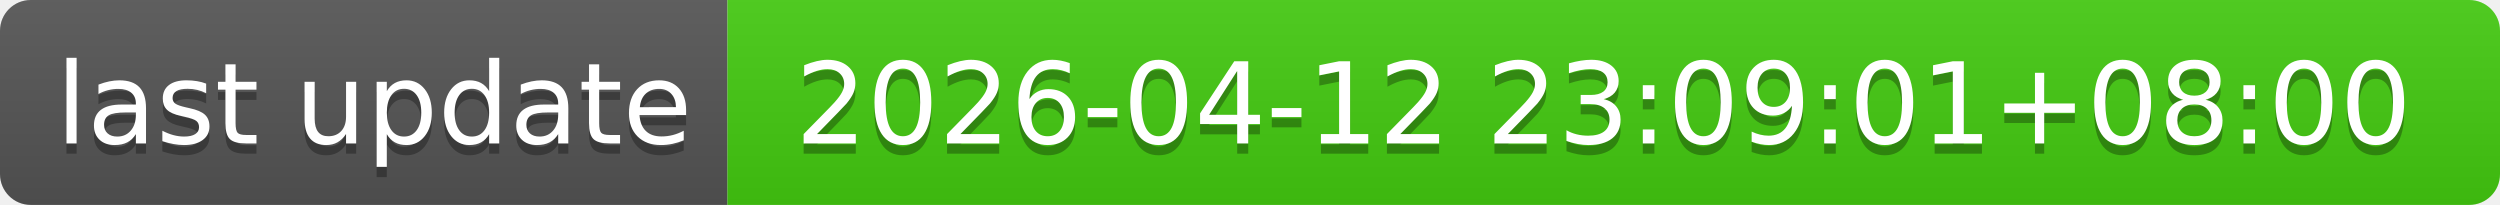
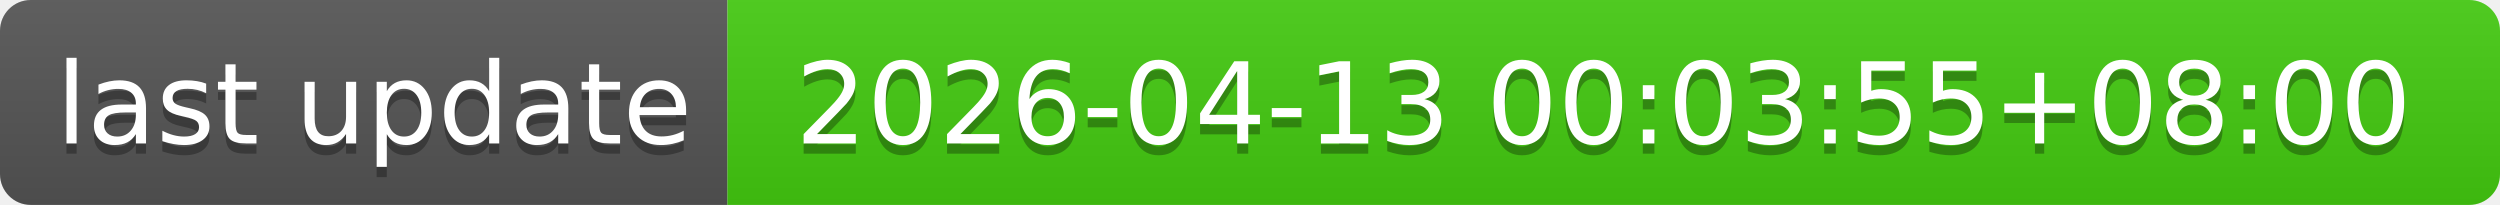
- <svg xmlns="http://www.w3.org/2000/svg" width="244" height="20" role="img" aria-label="last update: 2026-04-12 23:09:01+08:00">
+ <svg xmlns="http://www.w3.org/2000/svg" width="244" height="20" role="img" aria-label="last update: 2026-04-13 00:03:55+08:00">
  <linearGradient id="s" x2="0" y2="100%">
    <stop offset="0" stop-color="#bbb" stop-opacity=".1" />
    <stop offset="1" stop-opacity=".1" />
  </linearGradient>
  <clipPath id="r">
    <rect width="244" height="20" rx="3" fill="#fff" />
  </clipPath>
  <g clip-path="url(#r)">
    <rect width="71" height="20" fill="#555" />
    <rect x="71" width="173" height="20" fill="#4c1" />
    <rect width="244" height="20" fill="url(#s)" />
  </g>
  <g fill="#fff" text-anchor="middle" font-family="Verdana,Geneva,DejaVu Sans,sans-serif" text-rendering="geometricPrecision" font-size="110">
    <text aria-hidden="true" x="365" y="150" fill="#010101" fill-opacity=".3" transform="scale(.1)" textLength="610">last update</text>
    <text x="365" y="140" transform="scale(.1)" fill="#fff" textLength="610">last update</text>
-     <text aria-hidden="true" x="1565" y="150" fill="#010101" fill-opacity=".3" transform="scale(.1)" textLength="1630">2026-04-12 23:09:01+08:00</text>
-     <text x="1565" y="140" transform="scale(.1)" fill="#fff" textLength="1630">2026-04-12 23:09:01+08:00</text>
+     <text aria-hidden="true" x="1565" y="150" fill="#010101" fill-opacity=".3" transform="scale(.1)" textLength="1630">2026-04-13 00:03:55+08:00</text>
+     <text x="1565" y="140" transform="scale(.1)" fill="#fff" textLength="1630">2026-04-13 00:03:55+08:00</text>
  </g>
</svg>
